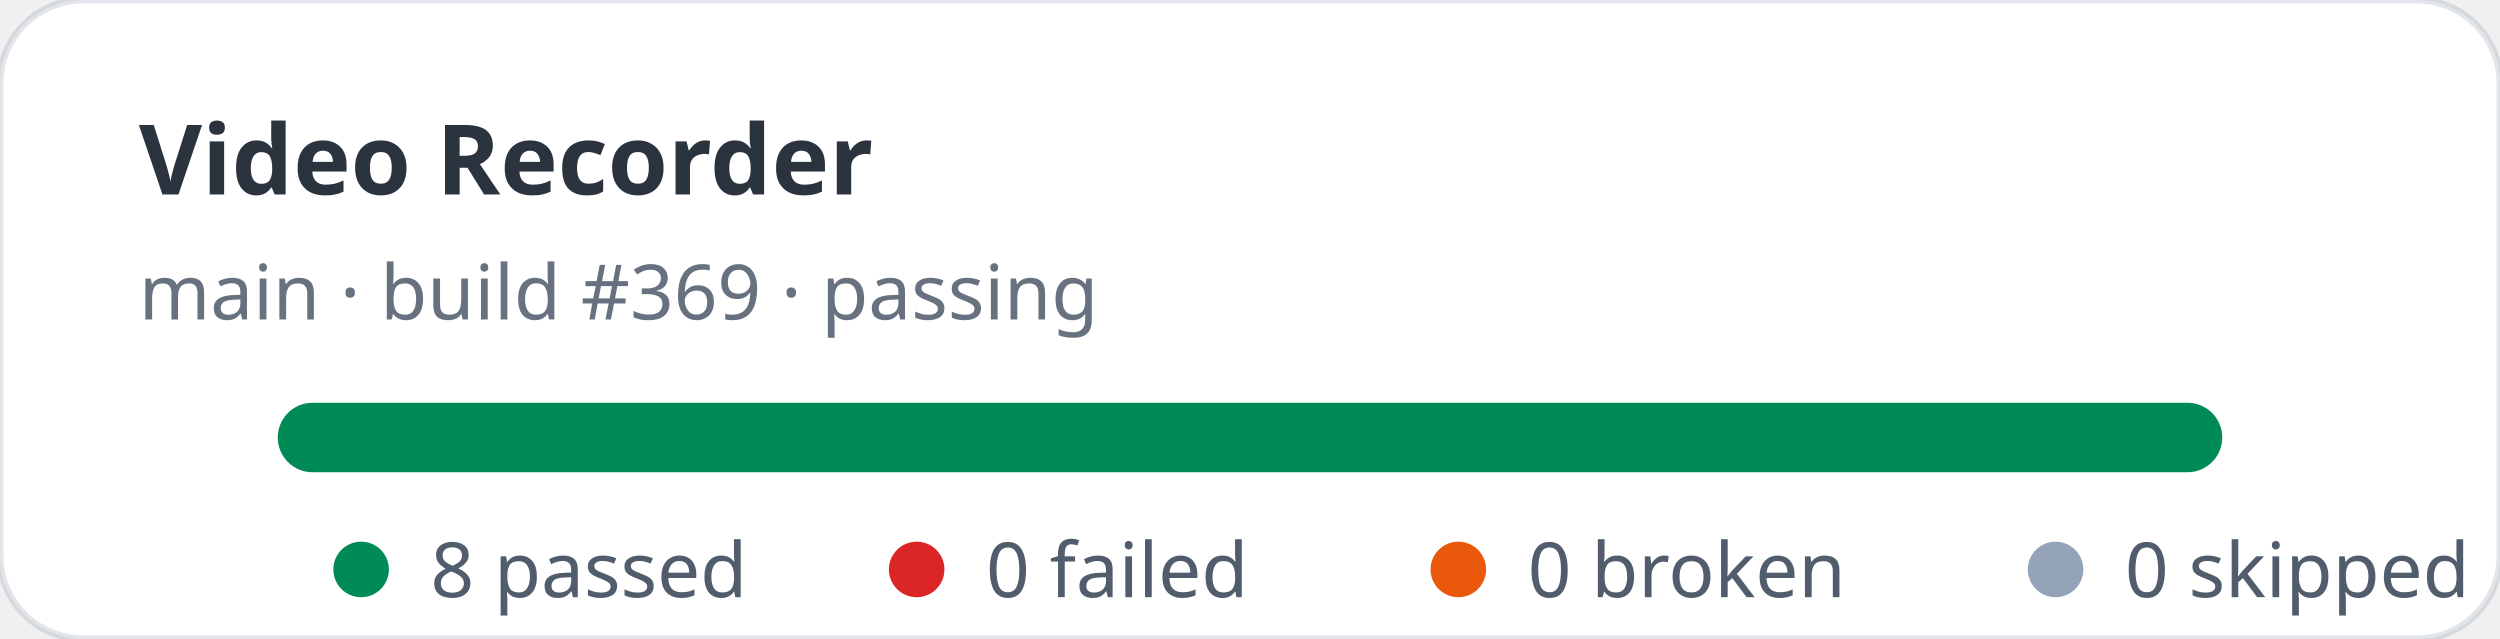
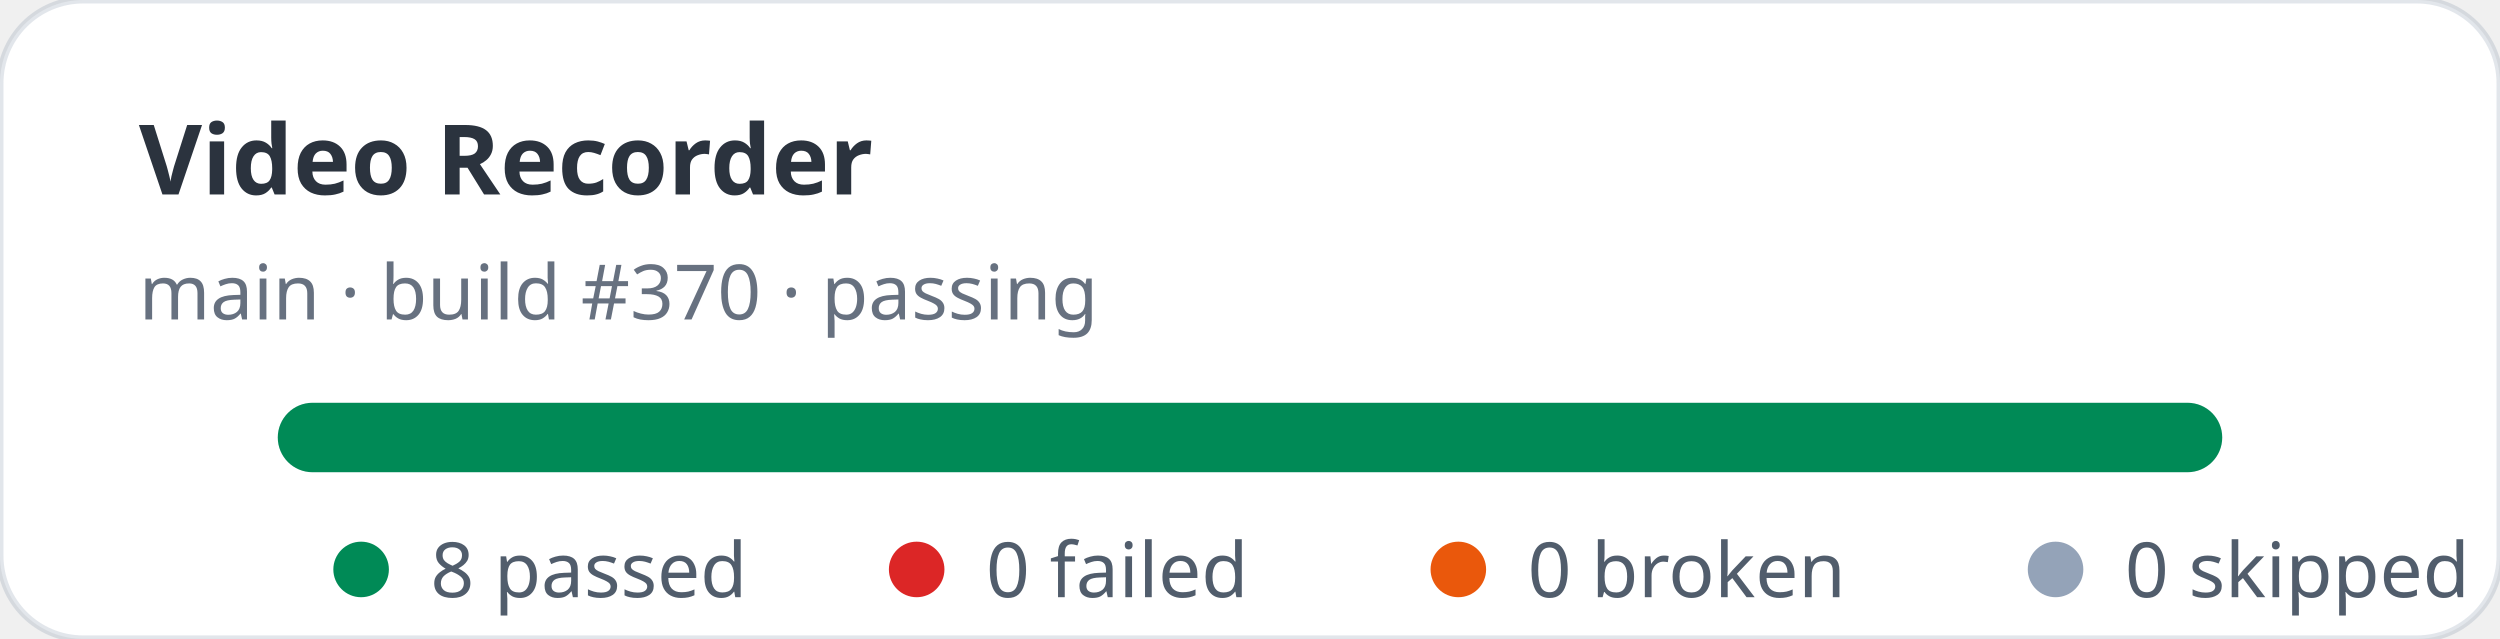
<svg xmlns="http://www.w3.org/2000/svg" width="360" height="92" viewBox="0 0 360 92" role="img" aria-label="Video Recorder stats: 8 passed, 0 failed">
  <rect width="360" height="92" rx="12" fill="#ffffff" stroke="rgba(11,48,86,0.12)" />
  <text x="20" y="28" fill="rgba(1,10,24,0.83)" font-family="ui-sans-serif,system-ui,sans-serif" font-size="14" font-weight="700">Video Recorder</text>
-   <text x="20" y="46" fill="rgba(2,19,44,0.6)" font-family="ui-sans-serif,system-ui,sans-serif" font-size="11">main · build #369 · passing</text>
+   <text x="20" y="46" fill="rgba(2,19,44,0.6)" font-family="ui-sans-serif,system-ui,sans-serif" font-size="11">main · build #370 · passing</text>
  <rect x="40" y="58" width="280" height="10" rx="5" fill="#e2e8f0" />
  <rect x="40" y="58" width="280" height="10" rx="5" fill="#008a56" />
  <g font-family="ui-sans-serif,system-ui,sans-serif" font-size="11" fill="rgba(1,18,40,0.68)">
    <circle cx="52" cy="82" r="4" fill="#008a56" />
    <text x="62" y="86">8 passed</text>
    <circle cx="132" cy="82" r="4" fill="#dc2626" />
    <text x="142" y="86">0 failed</text>
    <circle cx="210" cy="82" r="4" fill="#ea580c" />
    <text x="220" y="86">0 broken</text>
    <circle cx="296" cy="82" r="4" fill="#94a3b8" />
    <text x="306" y="86">0 skipped</text>
  </g>
</svg>
